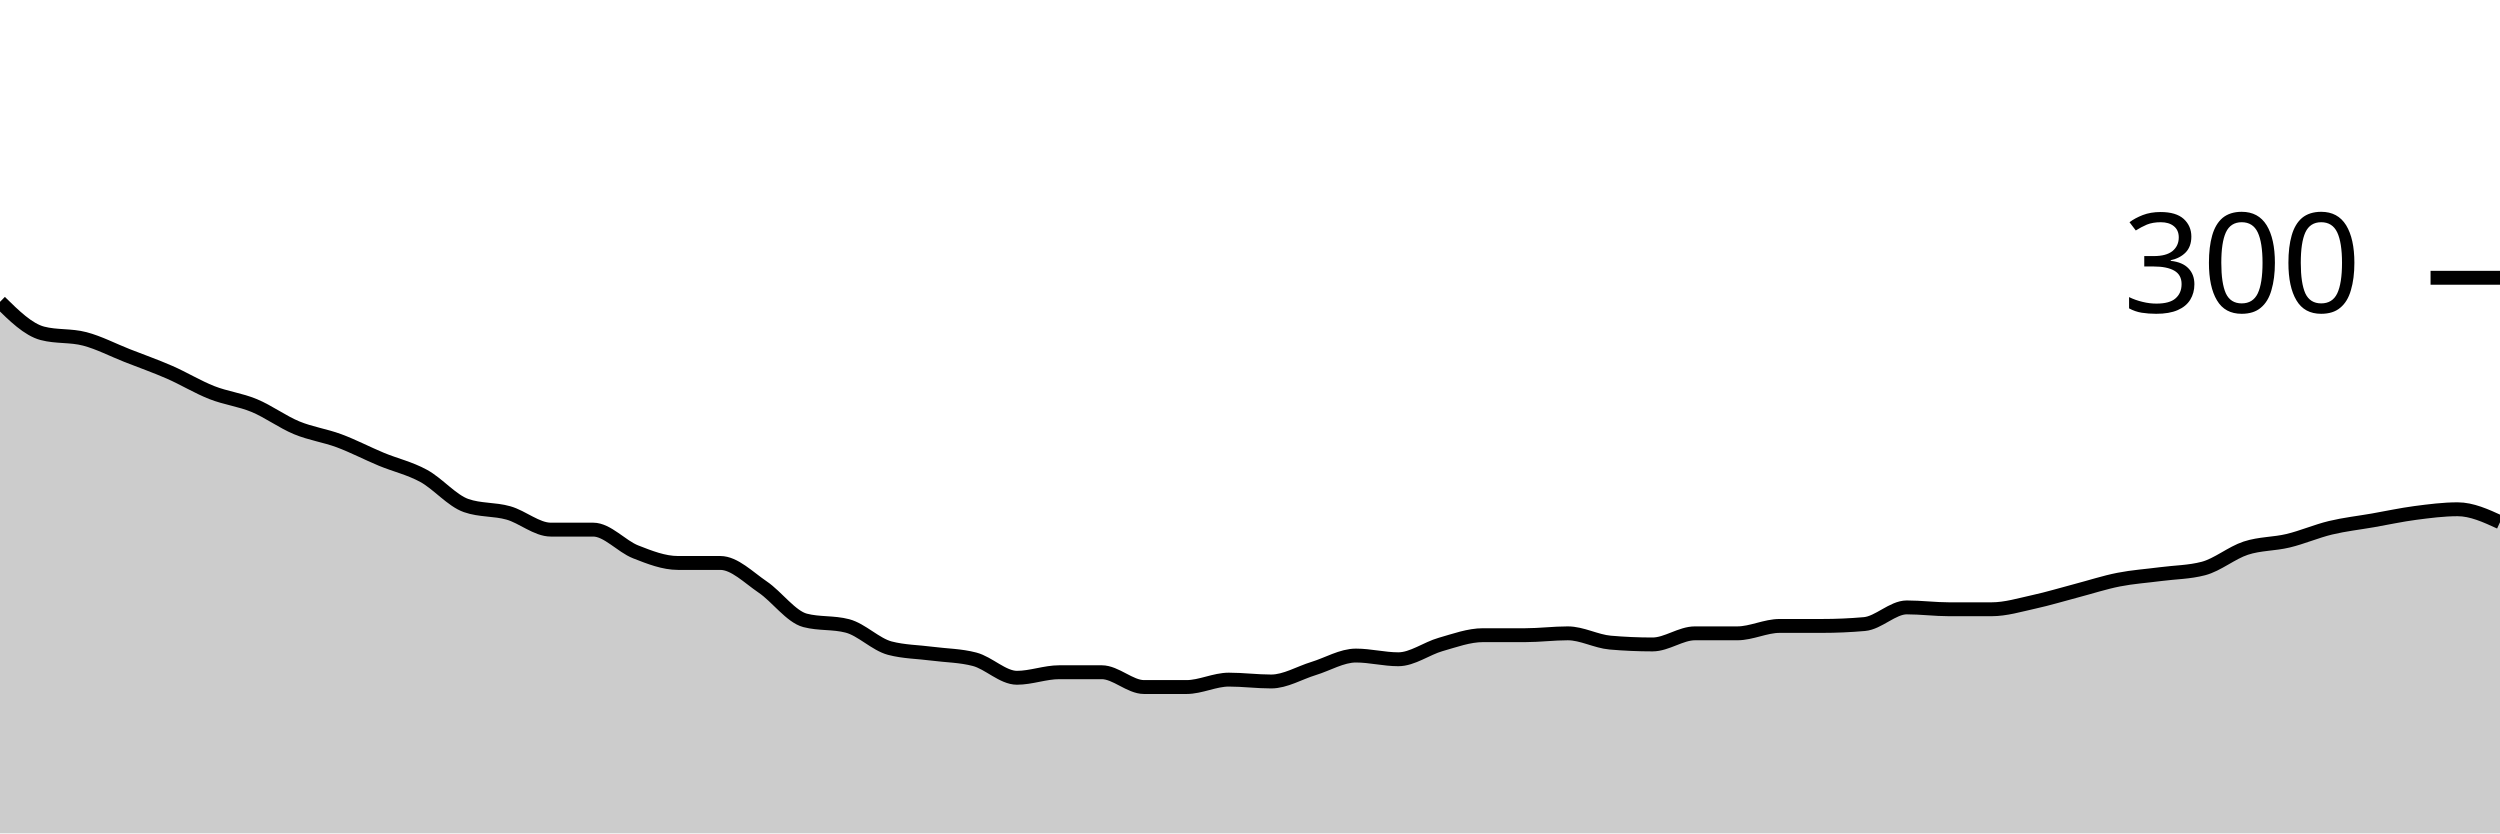
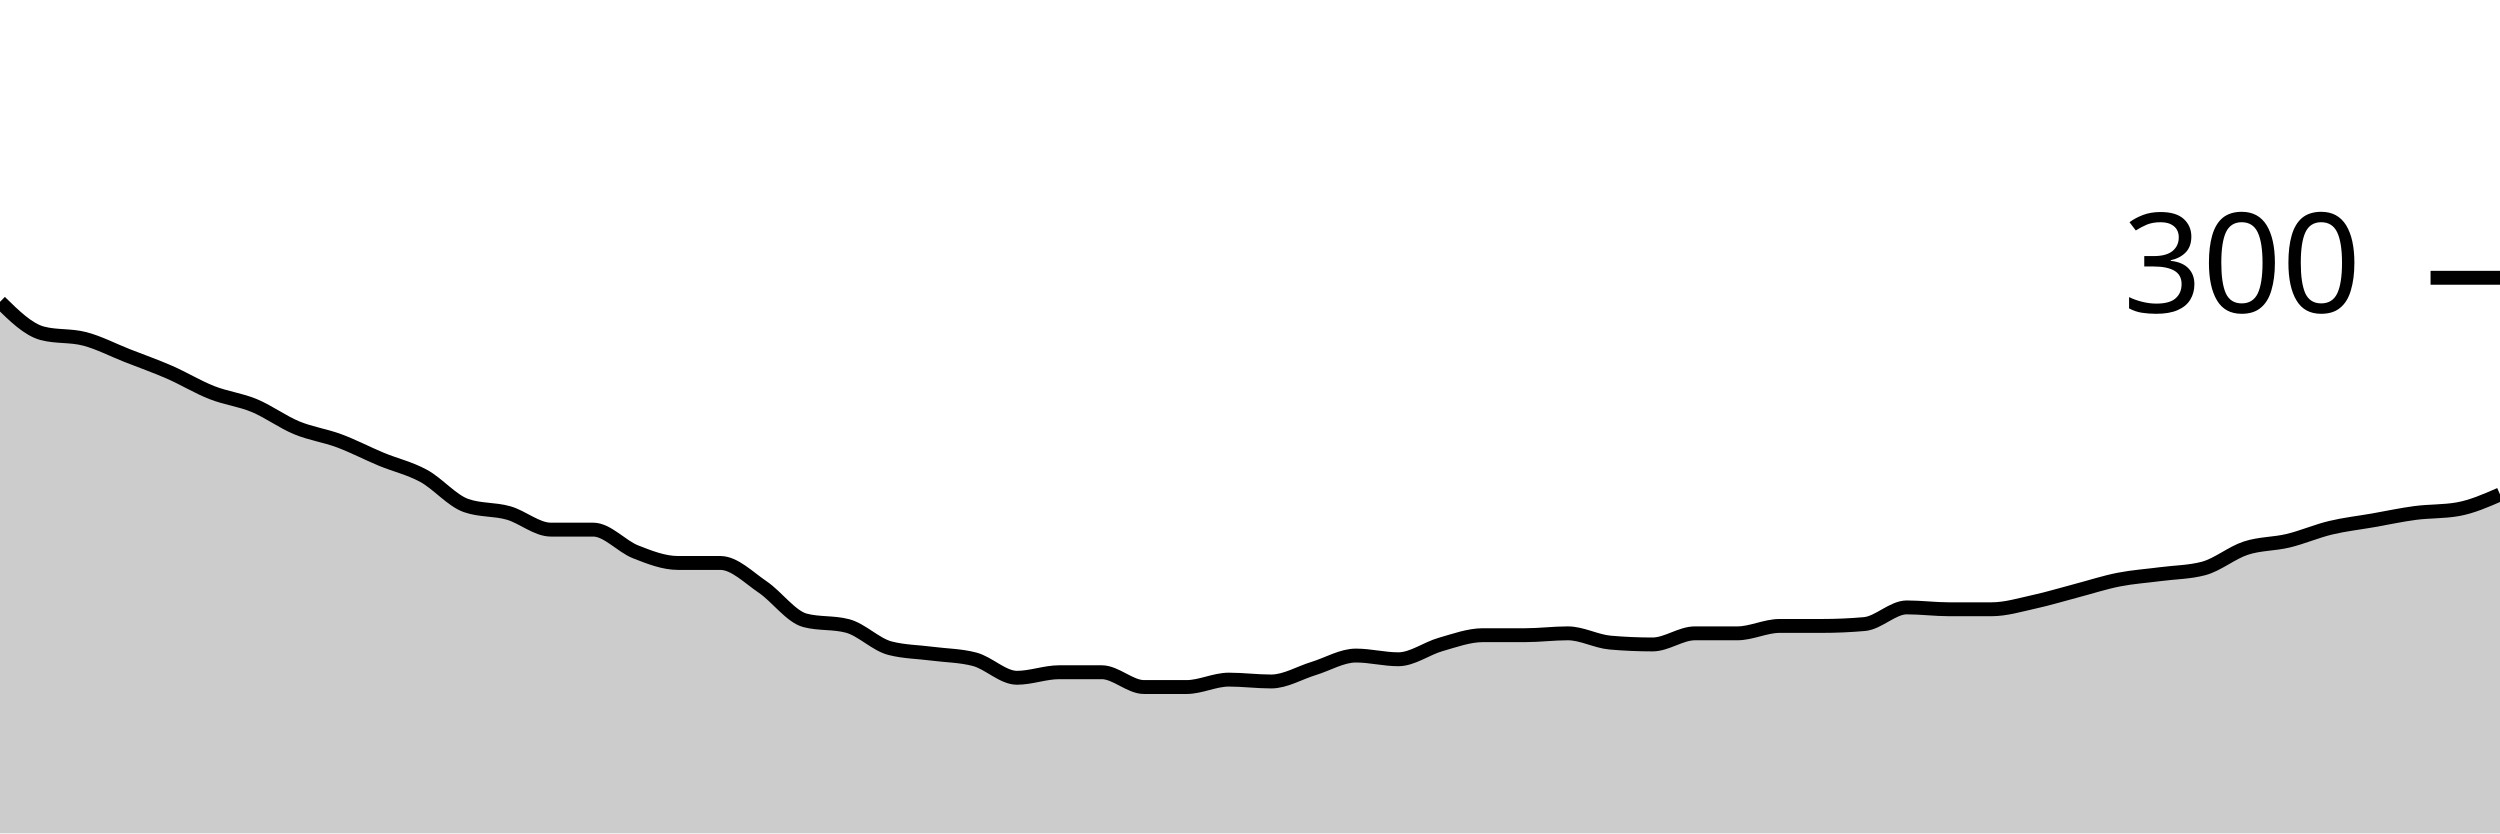
<svg xmlns="http://www.w3.org/2000/svg" viewBox="0 0 180 60">
  <g transform="translate(0,20)">
-     <path class="area" fill="rgba(0, 0, 0, 0.2)" d="M0,1.733C1.017,2.733,2.034,3.733,3.051,4C4.068,4.267,5.085,4.133,6.102,4.4C7.119,4.667,8.136,5.2,9.153,5.6C10.169,6,11.186,6.356,12.203,6.8C13.22,7.244,14.237,7.867,15.254,8.267C16.271,8.667,17.288,8.778,18.305,9.2C19.322,9.622,20.339,10.378,21.356,10.8C22.373,11.222,23.39,11.356,24.407,11.733C25.424,12.111,26.441,12.644,27.458,13.067C28.475,13.489,29.492,13.711,30.508,14.267C31.525,14.822,32.542,16.044,33.559,16.4C34.576,16.756,35.593,16.644,36.61,16.933C37.627,17.222,38.644,18.133,39.661,18.133C40.678,18.133,41.695,18.133,42.712,18.133C43.729,18.133,44.746,19.333,45.763,19.733C46.78,20.133,47.797,20.533,48.814,20.533C49.831,20.533,50.847,20.533,51.864,20.533C52.881,20.533,53.898,21.578,54.915,22.267C55.932,22.956,56.949,24.4,57.966,24.667C58.983,24.933,60,24.8,61.017,25.067C62.034,25.333,63.051,26.4,64.068,26.667C65.085,26.933,66.102,26.933,67.119,27.067C68.136,27.2,69.153,27.2,70.169,27.467C71.186,27.733,72.203,28.8,73.22,28.8C74.237,28.8,75.254,28.4,76.271,28.4C77.288,28.4,78.305,28.4,79.322,28.4C80.339,28.4,81.356,29.467,82.373,29.467C83.39,29.467,84.407,29.467,85.424,29.467C86.441,29.467,87.458,28.933,88.475,28.933C89.492,28.933,90.508,29.067,91.525,29.067C92.542,29.067,93.559,28.444,94.576,28.133C95.593,27.822,96.61,27.2,97.627,27.2C98.644,27.2,99.661,27.467,100.678,27.467C101.695,27.467,102.712,26.689,103.729,26.4C104.746,26.111,105.763,25.733,106.78,25.733C107.797,25.733,108.814,25.733,109.831,25.733C110.847,25.733,111.864,25.6,112.881,25.6C113.898,25.6,114.915,26.178,115.932,26.267C116.949,26.356,117.966,26.4,118.983,26.4C120,26.4,121.017,25.6,122.034,25.6C123.051,25.6,124.068,25.6,125.085,25.6C126.102,25.6,127.119,25.067,128.136,25.067C129.153,25.067,130.169,25.067,131.186,25.067C132.203,25.067,133.22,25.022,134.237,24.933C135.254,24.844,136.271,23.733,137.288,23.733C138.305,23.733,139.322,23.867,140.339,23.867C141.356,23.867,142.373,23.867,143.39,23.867C144.407,23.867,145.424,23.556,146.441,23.333C147.458,23.111,148.475,22.8,149.492,22.533C150.508,22.267,151.525,21.933,152.542,21.733C153.559,21.533,154.576,21.467,155.593,21.333C156.61,21.2,157.627,21.2,158.644,20.933C159.661,20.667,160.678,19.8,161.695,19.467C162.712,19.133,163.729,19.178,164.746,18.933C165.763,18.689,166.78,18.244,167.797,18C168.814,17.756,169.831,17.644,170.847,17.467C171.864,17.289,172.881,17.067,173.898,16.933C174.915,16.8,175.932,16.667,176.949,16.667C177.966,16.667,178.983,17.133,180,17.6L180,40C178.983,40,177.966,40,176.949,40C175.932,40,174.915,40,173.898,40C172.881,40,171.864,40,170.847,40C169.831,40,168.814,40,167.797,40C166.78,40,165.763,40,164.746,40C163.729,40,162.712,40,161.695,40C160.678,40,159.661,40,158.644,40C157.627,40,156.61,40,155.593,40C154.576,40,153.559,40,152.542,40C151.525,40,150.508,40,149.492,40C148.475,40,147.458,40,146.441,40C145.424,40,144.407,40,143.39,40C142.373,40,141.356,40,140.339,40C139.322,40,138.305,40,137.288,40C136.271,40,135.254,40,134.237,40C133.22,40,132.203,40,131.186,40C130.169,40,129.153,40,128.136,40C127.119,40,126.102,40,125.085,40C124.068,40,123.051,40,122.034,40C121.017,40,120,40,118.983,40C117.966,40,116.949,40,115.932,40C114.915,40,113.898,40,112.881,40C111.864,40,110.847,40,109.831,40C108.814,40,107.797,40,106.78,40C105.763,40,104.746,40,103.729,40C102.712,40,101.695,40,100.678,40C99.661,40,98.644,40,97.627,40C96.61,40,95.593,40,94.576,40C93.559,40,92.542,40,91.525,40C90.508,40,89.492,40,88.475,40C87.458,40,86.441,40,85.424,40C84.407,40,83.39,40,82.373,40C81.356,40,80.339,40,79.322,40C78.305,40,77.288,40,76.271,40C75.254,40,74.237,40,73.22,40C72.203,40,71.186,40,70.169,40C69.153,40,68.136,40,67.119,40C66.102,40,65.085,40,64.068,40C63.051,40,62.034,40,61.017,40C60,40,58.983,40,57.966,40C56.949,40,55.932,40,54.915,40C53.898,40,52.881,40,51.864,40C50.847,40,49.831,40,48.814,40C47.797,40,46.78,40,45.763,40C44.746,40,43.729,40,42.712,40C41.695,40,40.678,40,39.661,40C38.644,40,37.627,40,36.61,40C35.593,40,34.576,40,33.559,40C32.542,40,31.525,40,30.508,40C29.492,40,28.475,40,27.458,40C26.441,40,25.424,40,24.407,40C23.39,40,22.373,40,21.356,40C20.339,40,19.322,40,18.305,40C17.288,40,16.271,40,15.254,40C14.237,40,13.22,40,12.203,40C11.186,40,10.169,40,9.153,40C8.136,40,7.119,40,6.102,40C5.085,40,4.068,40,3.051,40C2.034,40,1.017,40,0,40Z" />
-     <path class="line" stroke="black" fill="none" d="M0,1.733C1.017,2.733,2.034,3.733,3.051,4C4.068,4.267,5.085,4.133,6.102,4.4C7.119,4.667,8.136,5.2,9.153,5.6C10.169,6,11.186,6.356,12.203,6.8C13.22,7.244,14.237,7.867,15.254,8.267C16.271,8.667,17.288,8.778,18.305,9.2C19.322,9.622,20.339,10.378,21.356,10.8C22.373,11.222,23.39,11.356,24.407,11.733C25.424,12.111,26.441,12.644,27.458,13.067C28.475,13.489,29.492,13.711,30.508,14.267C31.525,14.822,32.542,16.044,33.559,16.4C34.576,16.756,35.593,16.644,36.61,16.933C37.627,17.222,38.644,18.133,39.661,18.133C40.678,18.133,41.695,18.133,42.712,18.133C43.729,18.133,44.746,19.333,45.763,19.733C46.78,20.133,47.797,20.533,48.814,20.533C49.831,20.533,50.847,20.533,51.864,20.533C52.881,20.533,53.898,21.578,54.915,22.267C55.932,22.956,56.949,24.4,57.966,24.667C58.983,24.933,60,24.8,61.017,25.067C62.034,25.333,63.051,26.4,64.068,26.667C65.085,26.933,66.102,26.933,67.119,27.067C68.136,27.2,69.153,27.2,70.169,27.467C71.186,27.733,72.203,28.8,73.22,28.8C74.237,28.8,75.254,28.4,76.271,28.4C77.288,28.4,78.305,28.4,79.322,28.4C80.339,28.4,81.356,29.467,82.373,29.467C83.39,29.467,84.407,29.467,85.424,29.467C86.441,29.467,87.458,28.933,88.475,28.933C89.492,28.933,90.508,29.067,91.525,29.067C92.542,29.067,93.559,28.444,94.576,28.133C95.593,27.822,96.61,27.2,97.627,27.2C98.644,27.2,99.661,27.467,100.678,27.467C101.695,27.467,102.712,26.689,103.729,26.4C104.746,26.111,105.763,25.733,106.78,25.733C107.797,25.733,108.814,25.733,109.831,25.733C110.847,25.733,111.864,25.6,112.881,25.6C113.898,25.6,114.915,26.178,115.932,26.267C116.949,26.356,117.966,26.4,118.983,26.4C120,26.4,121.017,25.6,122.034,25.6C123.051,25.6,124.068,25.6,125.085,25.6C126.102,25.6,127.119,25.067,128.136,25.067C129.153,25.067,130.169,25.067,131.186,25.067C132.203,25.067,133.22,25.022,134.237,24.933C135.254,24.844,136.271,23.733,137.288,23.733C138.305,23.733,139.322,23.867,140.339,23.867C141.356,23.867,142.373,23.867,143.39,23.867C144.407,23.867,145.424,23.556,146.441,23.333C147.458,23.111,148.475,22.8,149.492,22.533C150.508,22.267,151.525,21.933,152.542,21.733C153.559,21.533,154.576,21.467,155.593,21.333C156.61,21.2,157.627,21.2,158.644,20.933C159.661,20.667,160.678,19.8,161.695,19.467C162.712,19.133,163.729,19.178,164.746,18.933C165.763,18.689,166.78,18.244,167.797,18C168.814,17.756,169.831,17.644,170.847,17.467C171.864,17.289,172.881,17.067,173.898,16.933C174.915,16.8,175.932,16.667,176.949,16.667C177.966,16.667,178.983,17.133,180,17.6" />
+     <path class="area" fill="rgba(0, 0, 0, 0.2)" d="M0,1.733C1.017,2.733,2.034,3.733,3.051,4C4.068,4.267,5.085,4.133,6.102,4.4C7.119,4.667,8.136,5.2,9.153,5.6C10.169,6,11.186,6.356,12.203,6.8C13.22,7.244,14.237,7.867,15.254,8.267C16.271,8.667,17.288,8.778,18.305,9.2C19.322,9.622,20.339,10.378,21.356,10.8C22.373,11.222,23.39,11.356,24.407,11.733C25.424,12.111,26.441,12.644,27.458,13.067C28.475,13.489,29.492,13.711,30.508,14.267C31.525,14.822,32.542,16.044,33.559,16.4C34.576,16.756,35.593,16.644,36.61,16.933C37.627,17.222,38.644,18.133,39.661,18.133C40.678,18.133,41.695,18.133,42.712,18.133C43.729,18.133,44.746,19.333,45.763,19.733C46.78,20.133,47.797,20.533,48.814,20.533C49.831,20.533,50.847,20.533,51.864,20.533C52.881,20.533,53.898,21.578,54.915,22.267C55.932,22.956,56.949,24.4,57.966,24.667C58.983,24.933,60,24.8,61.017,25.067C62.034,25.333,63.051,26.4,64.068,26.667C65.085,26.933,66.102,26.933,67.119,27.067C68.136,27.2,69.153,27.2,70.169,27.467C71.186,27.733,72.203,28.8,73.22,28.8C74.237,28.8,75.254,28.4,76.271,28.4C77.288,28.4,78.305,28.4,79.322,28.4C80.339,28.4,81.356,29.467,82.373,29.467C83.39,29.467,84.407,29.467,85.424,29.467C86.441,29.467,87.458,28.933,88.475,28.933C89.492,28.933,90.508,29.067,91.525,29.067C92.542,29.067,93.559,28.444,94.576,28.133C95.593,27.822,96.61,27.2,97.627,27.2C98.644,27.2,99.661,27.467,100.678,27.467C101.695,27.467,102.712,26.689,103.729,26.4C104.746,26.111,105.763,25.733,106.78,25.733C107.797,25.733,108.814,25.733,109.831,25.733C110.847,25.733,111.864,25.6,112.881,25.6C113.898,25.6,114.915,26.178,115.932,26.267C116.949,26.356,117.966,26.4,118.983,26.4C120,26.4,121.017,25.6,122.034,25.6C123.051,25.6,124.068,25.6,125.085,25.6C126.102,25.6,127.119,25.067,128.136,25.067C129.153,25.067,130.169,25.067,131.186,25.067C132.203,25.067,133.22,25.022,134.237,24.933C135.254,24.844,136.271,23.733,137.288,23.733C138.305,23.733,139.322,23.867,140.339,23.867C141.356,23.867,142.373,23.867,143.39,23.867C144.407,23.867,145.424,23.556,146.441,23.333C147.458,23.111,148.475,22.8,149.492,22.533C150.508,22.267,151.525,21.933,152.542,21.733C153.559,21.533,154.576,21.467,155.593,21.333C156.61,21.2,157.627,21.2,158.644,20.933C159.661,20.667,160.678,19.8,161.695,19.467C162.712,19.133,163.729,19.178,164.746,18.933C165.763,18.689,166.78,18.244,167.797,18C168.814,17.756,169.831,17.644,170.847,17.467C171.864,17.289,172.881,17.067,173.898,16.933C174.915,16.8,175.932,16.844,176.949,16.667C177.966,16.489,178.983,16.044,180,15.6L180,40C178.983,40,177.966,40,176.949,40C175.932,40,174.915,40,173.898,40C172.881,40,171.864,40,170.847,40C169.831,40,168.814,40,167.797,40C166.78,40,165.763,40,164.746,40C163.729,40,162.712,40,161.695,40C160.678,40,159.661,40,158.644,40C157.627,40,156.61,40,155.593,40C154.576,40,153.559,40,152.542,40C151.525,40,150.508,40,149.492,40C148.475,40,147.458,40,146.441,40C145.424,40,144.407,40,143.39,40C142.373,40,141.356,40,140.339,40C139.322,40,138.305,40,137.288,40C136.271,40,135.254,40,134.237,40C133.22,40,132.203,40,131.186,40C130.169,40,129.153,40,128.136,40C127.119,40,126.102,40,125.085,40C124.068,40,123.051,40,122.034,40C121.017,40,120,40,118.983,40C117.966,40,116.949,40,115.932,40C114.915,40,113.898,40,112.881,40C111.864,40,110.847,40,109.831,40C108.814,40,107.797,40,106.78,40C105.763,40,104.746,40,103.729,40C102.712,40,101.695,40,100.678,40C99.661,40,98.644,40,97.627,40C96.61,40,95.593,40,94.576,40C93.559,40,92.542,40,91.525,40C90.508,40,89.492,40,88.475,40C87.458,40,86.441,40,85.424,40C84.407,40,83.39,40,82.373,40C81.356,40,80.339,40,79.322,40C78.305,40,77.288,40,76.271,40C75.254,40,74.237,40,73.22,40C72.203,40,71.186,40,70.169,40C69.153,40,68.136,40,67.119,40C66.102,40,65.085,40,64.068,40C63.051,40,62.034,40,61.017,40C60,40,58.983,40,57.966,40C56.949,40,55.932,40,54.915,40C53.898,40,52.881,40,51.864,40C50.847,40,49.831,40,48.814,40C47.797,40,46.78,40,45.763,40C44.746,40,43.729,40,42.712,40C41.695,40,40.678,40,39.661,40C38.644,40,37.627,40,36.61,40C35.593,40,34.576,40,33.559,40C32.542,40,31.525,40,30.508,40C29.492,40,28.475,40,27.458,40C26.441,40,25.424,40,24.407,40C23.39,40,22.373,40,21.356,40C20.339,40,19.322,40,18.305,40C17.288,40,16.271,40,15.254,40C14.237,40,13.22,40,12.203,40C11.186,40,10.169,40,9.153,40C8.136,40,7.119,40,6.102,40C5.085,40,4.068,40,3.051,40C2.034,40,1.017,40,0,40Z" />
+     <path class="line" stroke="black" fill="none" d="M0,1.733C1.017,2.733,2.034,3.733,3.051,4C4.068,4.267,5.085,4.133,6.102,4.4C7.119,4.667,8.136,5.2,9.153,5.6C10.169,6,11.186,6.356,12.203,6.8C13.22,7.244,14.237,7.867,15.254,8.267C16.271,8.667,17.288,8.778,18.305,9.2C19.322,9.622,20.339,10.378,21.356,10.8C22.373,11.222,23.39,11.356,24.407,11.733C25.424,12.111,26.441,12.644,27.458,13.067C28.475,13.489,29.492,13.711,30.508,14.267C31.525,14.822,32.542,16.044,33.559,16.4C34.576,16.756,35.593,16.644,36.61,16.933C37.627,17.222,38.644,18.133,39.661,18.133C40.678,18.133,41.695,18.133,42.712,18.133C43.729,18.133,44.746,19.333,45.763,19.733C46.78,20.133,47.797,20.533,48.814,20.533C49.831,20.533,50.847,20.533,51.864,20.533C52.881,20.533,53.898,21.578,54.915,22.267C55.932,22.956,56.949,24.4,57.966,24.667C58.983,24.933,60,24.8,61.017,25.067C62.034,25.333,63.051,26.4,64.068,26.667C65.085,26.933,66.102,26.933,67.119,27.067C68.136,27.2,69.153,27.2,70.169,27.467C71.186,27.733,72.203,28.8,73.22,28.8C74.237,28.8,75.254,28.4,76.271,28.4C77.288,28.4,78.305,28.4,79.322,28.4C80.339,28.4,81.356,29.467,82.373,29.467C83.39,29.467,84.407,29.467,85.424,29.467C86.441,29.467,87.458,28.933,88.475,28.933C89.492,28.933,90.508,29.067,91.525,29.067C92.542,29.067,93.559,28.444,94.576,28.133C95.593,27.822,96.61,27.2,97.627,27.2C98.644,27.2,99.661,27.467,100.678,27.467C101.695,27.467,102.712,26.689,103.729,26.4C104.746,26.111,105.763,25.733,106.78,25.733C107.797,25.733,108.814,25.733,109.831,25.733C110.847,25.733,111.864,25.6,112.881,25.6C113.898,25.6,114.915,26.178,115.932,26.267C116.949,26.356,117.966,26.4,118.983,26.4C120,26.4,121.017,25.6,122.034,25.6C123.051,25.6,124.068,25.6,125.085,25.6C126.102,25.6,127.119,25.067,128.136,25.067C129.153,25.067,130.169,25.067,131.186,25.067C132.203,25.067,133.22,25.022,134.237,24.933C135.254,24.844,136.271,23.733,137.288,23.733C138.305,23.733,139.322,23.867,140.339,23.867C141.356,23.867,142.373,23.867,143.39,23.867C144.407,23.867,145.424,23.556,146.441,23.333C147.458,23.111,148.475,22.8,149.492,22.533C150.508,22.267,151.525,21.933,152.542,21.733C153.559,21.533,154.576,21.467,155.593,21.333C156.61,21.2,157.627,21.2,158.644,20.933C159.661,20.667,160.678,19.8,161.695,19.467C162.712,19.133,163.729,19.178,164.746,18.933C165.763,18.689,166.78,18.244,167.797,18C168.814,17.756,169.831,17.644,170.847,17.467C171.864,17.289,172.881,17.067,173.898,16.933C174.915,16.8,175.932,16.844,176.949,16.667C177.966,16.489,178.983,16.044,180,15.6" />
    <path class="axis-ceiling" stroke-width="1" stroke="black" fill="none" d="M175,0L180,0" />
    <text class="axis-ceiling-label" font-family="sans-serif" text-anchor="end" font-size="10px" x="170" y="2.5">300</text>
  </g>
</svg>
